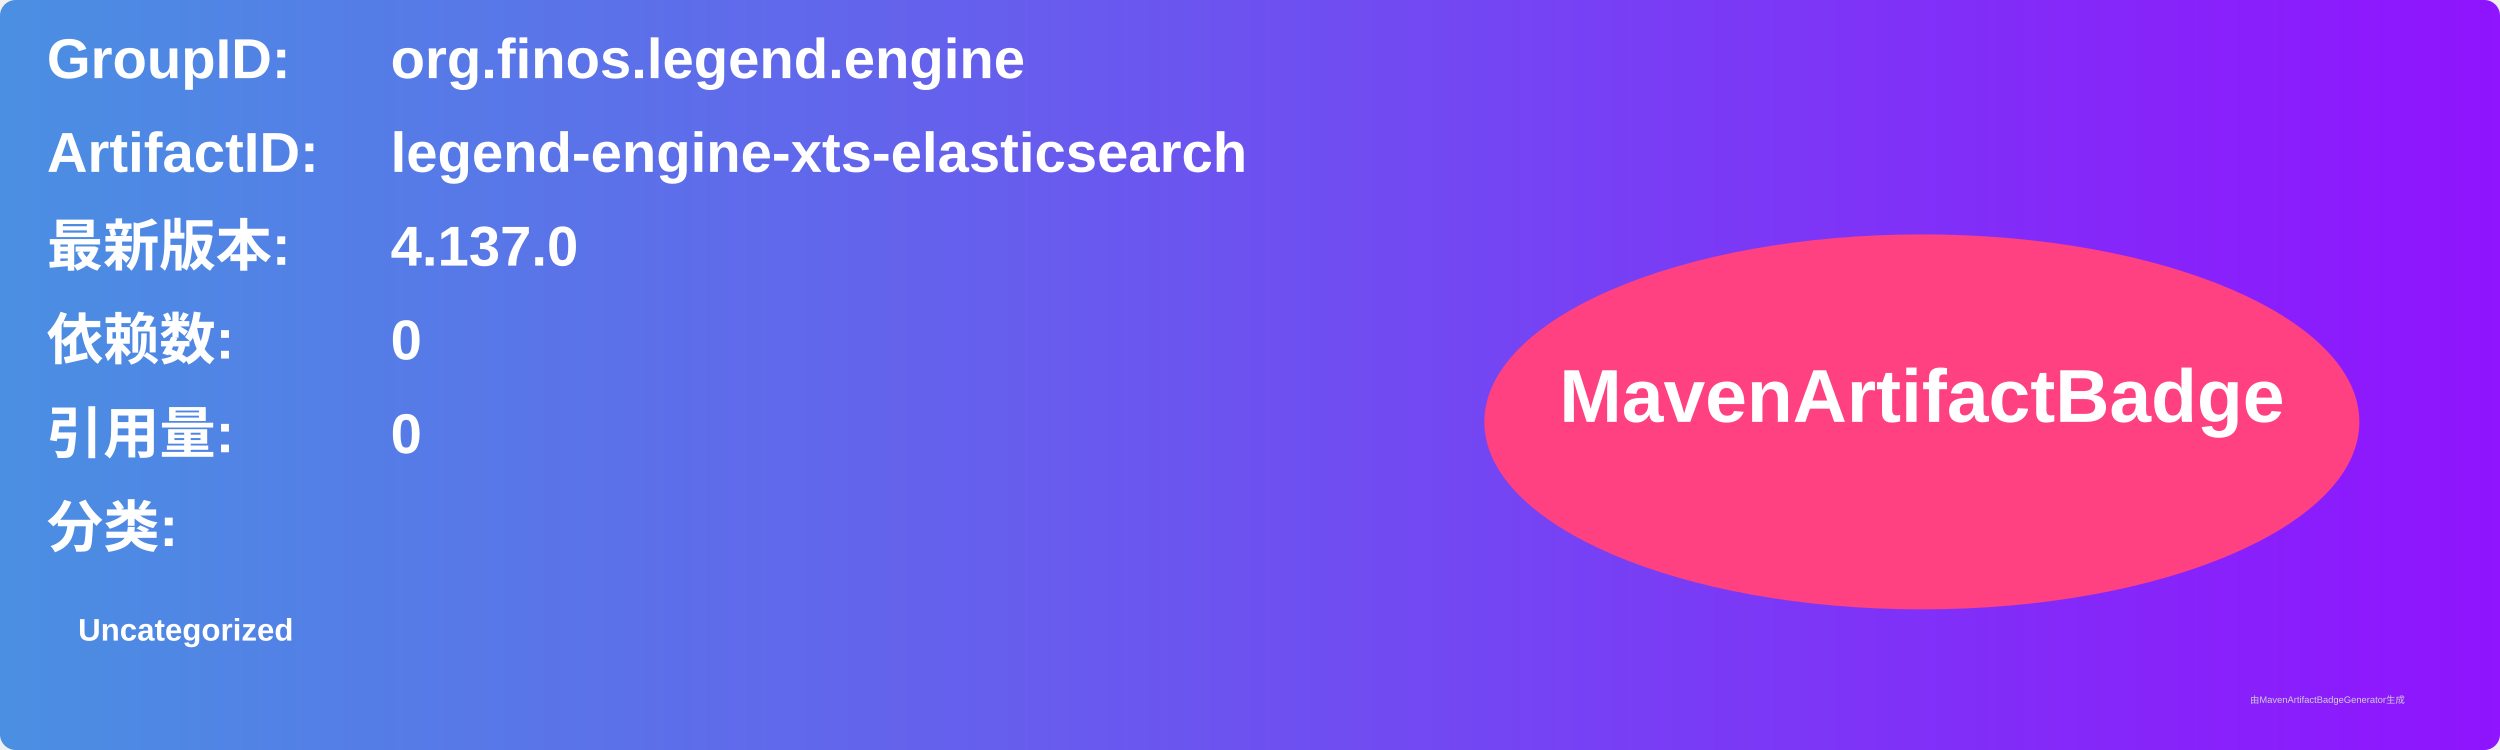
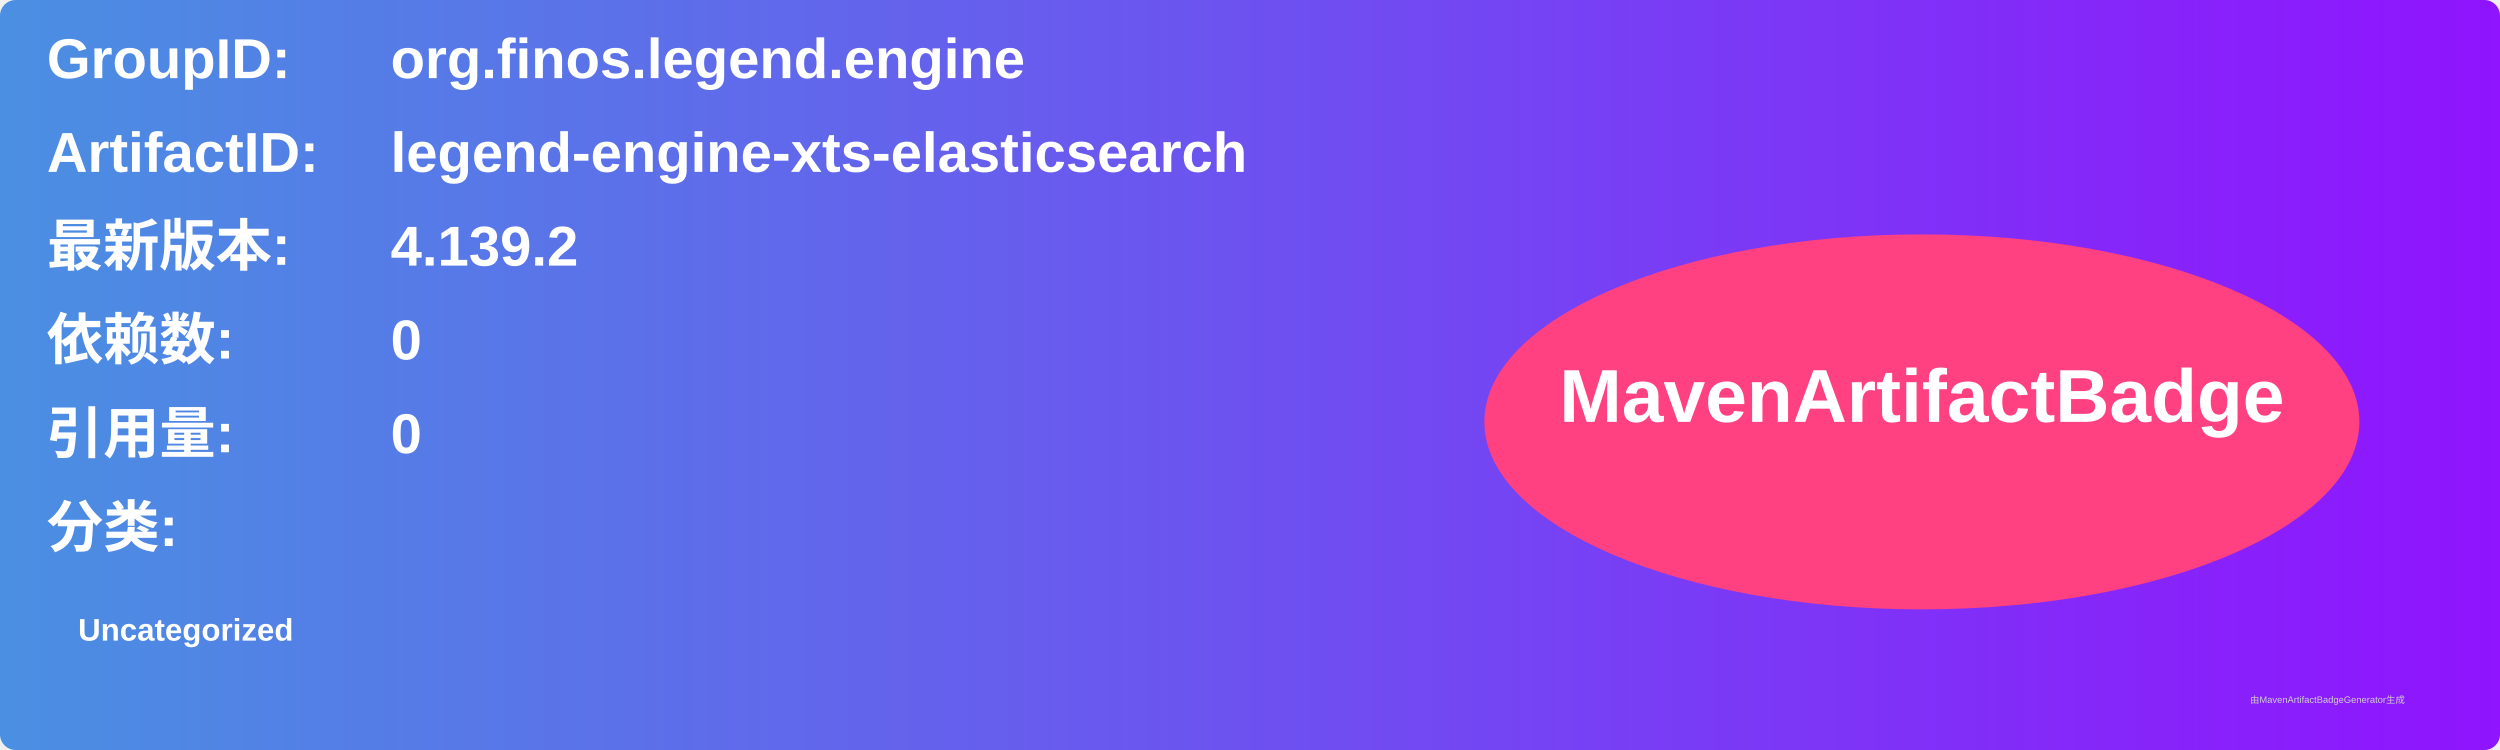
<svg xmlns="http://www.w3.org/2000/svg" width="800" height="240" viewBox="0 0 800 240">
  <linearGradient id="grad" x1="0%" y1="0%" x2="100%" y2="0%">
    <stop offset="0%" stop-color="#4a90e2" />
    <stop offset="100%" stop-color="#9013fe" />
  </linearGradient>
  <rect width="100%" height="100%" rx="5" ry="5" fill="url(#grad)" />
  <g transform="translate(15, 15)">
    <text x="0" y="10" font-family="Arial" font-size="18" fill="white" font-weight="bold" width="260">GroupID:</text>
    <text x="110" y="10" font-family="Arial" font-size="18" fill="white" font-weight="bold" width="460">org.finos.legend.engine</text>
    <text x="0" y="40" font-family="Arial" font-size="18" fill="white" font-weight="bold" width="260">ArtifactID:</text>
    <text x="110" y="40" font-family="Arial" font-size="18" fill="white" font-weight="bold" width="460">legend-engine-xts-elasticsearch</text>
    <text x="0" y="70" font-family="Arial" font-size="18" fill="white" font-weight="bold">最新版本:</text>
    <text x="110" y="70" font-family="Arial" font-size="18" fill="white" font-weight="bold">
-       <tspan font-weight="bold">4.137.0</tspan>
+       <tspan font-weight="bold">4.139.2</tspan>
    </text>
    <text x="0" y="100" font-family="Arial" font-size="18" fill="white" font-weight="bold">依赖数: </text>
    <text x="110" y="100" font-family="Arial" font-size="18" fill="white">
      <tspan font-weight="bold">0</tspan>
    </text>
    <text x="0" y="130" font-family="Arial" font-size="18" fill="white" font-weight="bold">引用量: </text>
    <text x="110" y="130" font-family="Arial" font-size="18" fill="white">
      <tspan font-weight="bold">0</tspan>
    </text>
    <text x="0" y="160" font-family="Arial" font-size="18" fill="white" font-weight="bold">分类:</text>
    <text x="10" y="190" font-family="Arial" font-size="10" fill="white">
      <tspan font-weight="bold">Uncategorized</tspan>
    </text>
    <ellipse cx="600" cy="120" rx="140" ry="60" fill="#ff4081" />
    <text x="600" y="120" text-anchor="middle" font-family="Arial" font-size="24" fill="white" font-weight="bold">MavenArtifactBadge</text>
  </g>
  <text x="720" y="225" font-family="Arial" font-size="3" fill="#d0d0d0">由MavenArtifactBadgeGenerator生成</text>
</svg>
